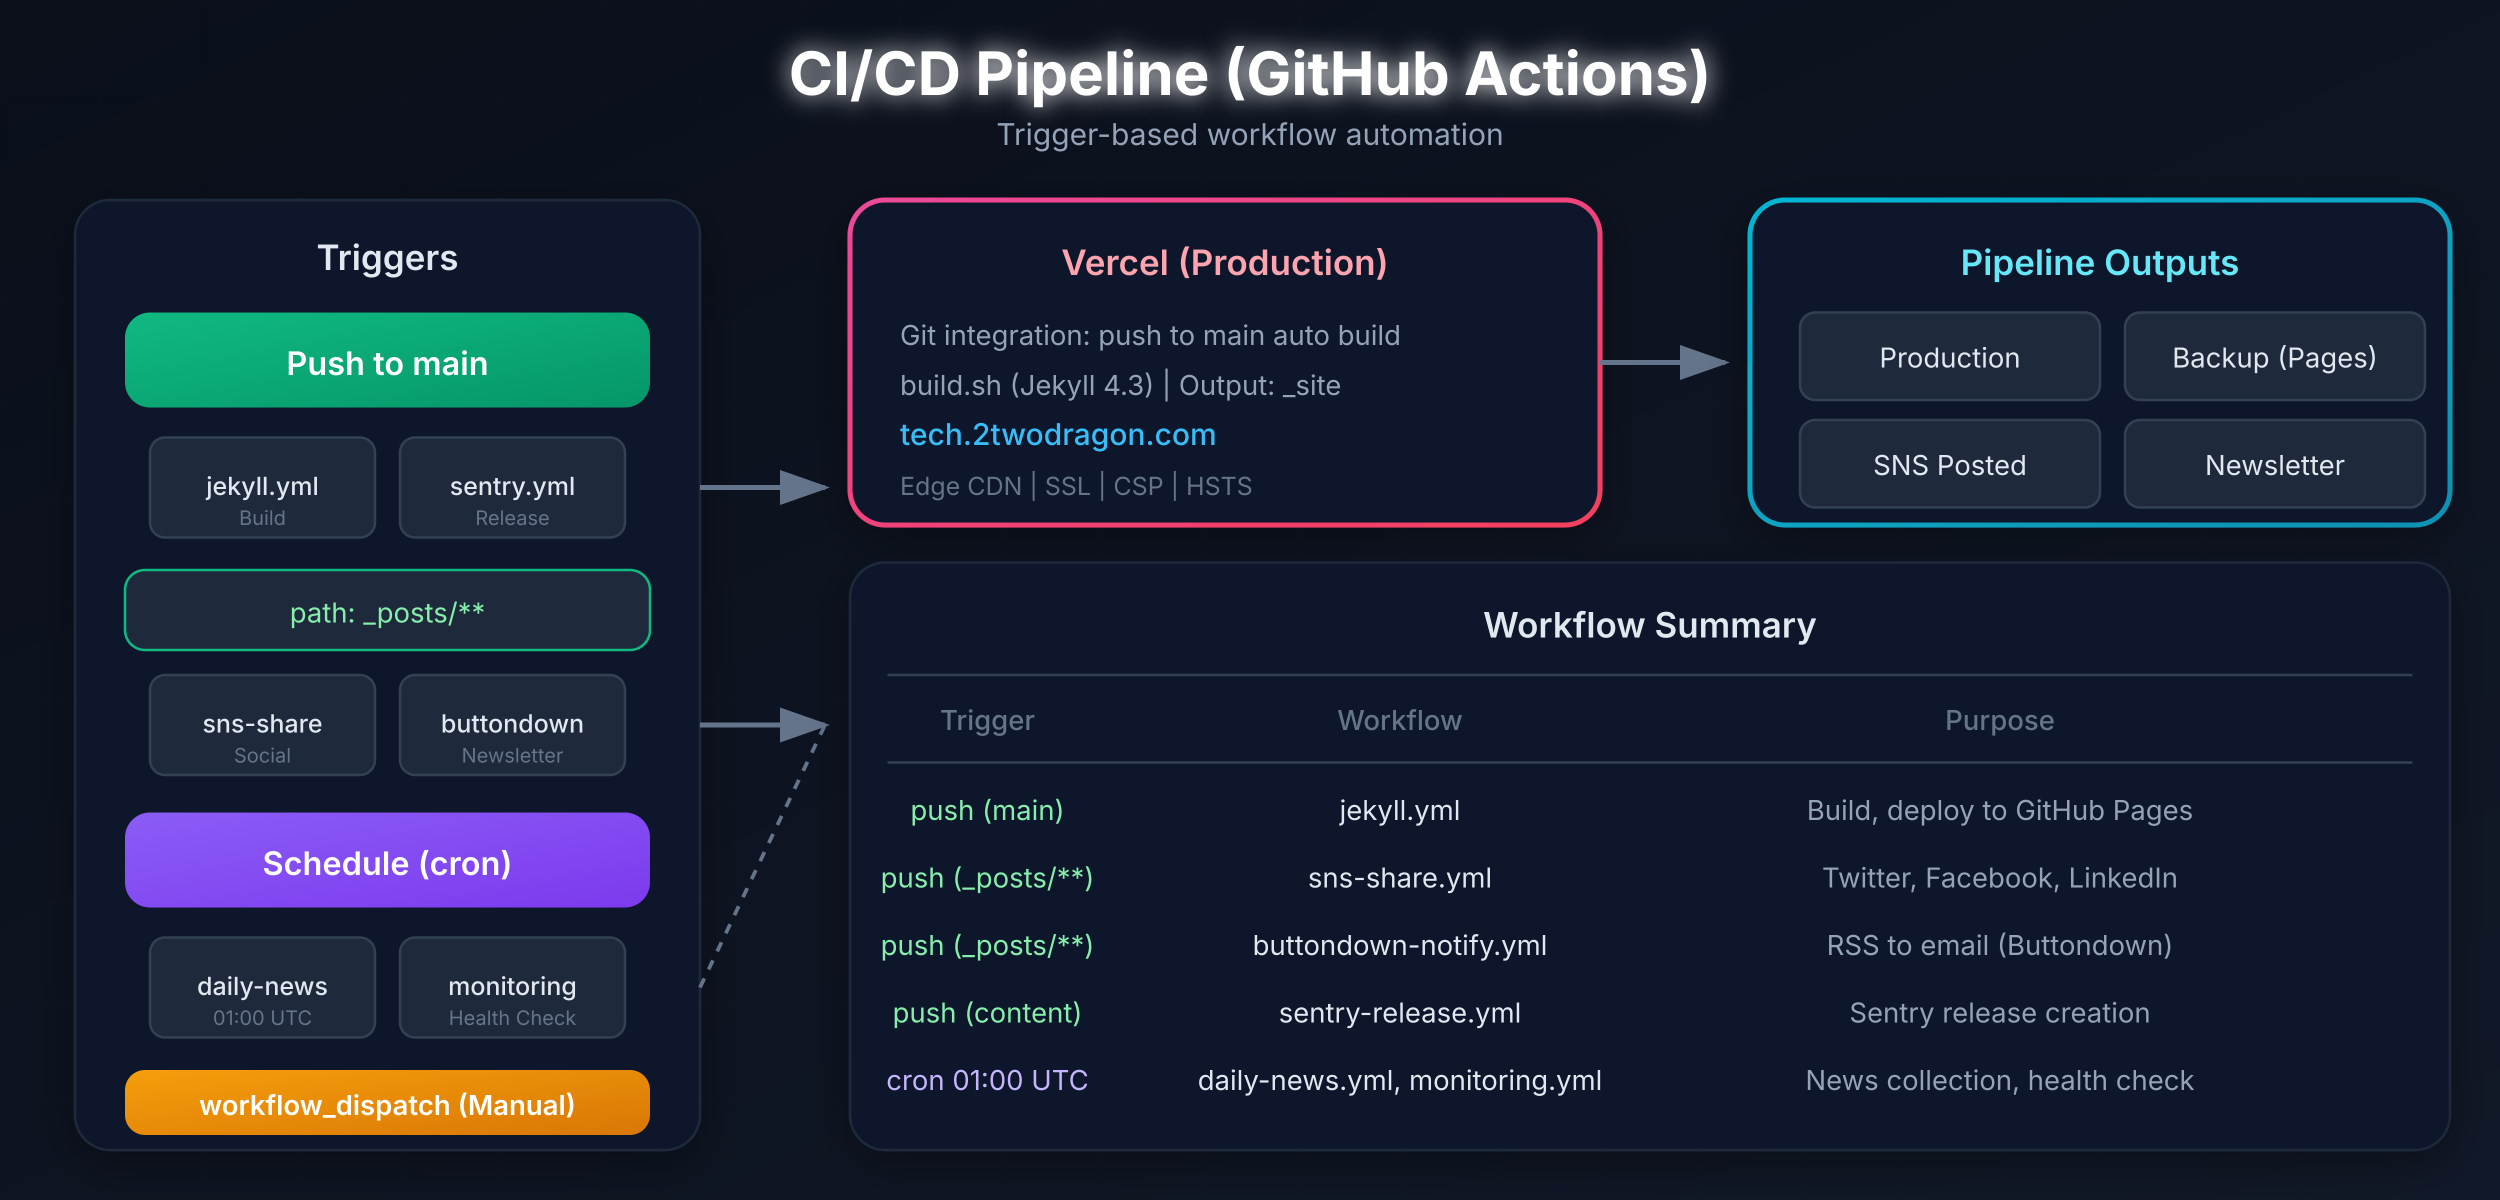
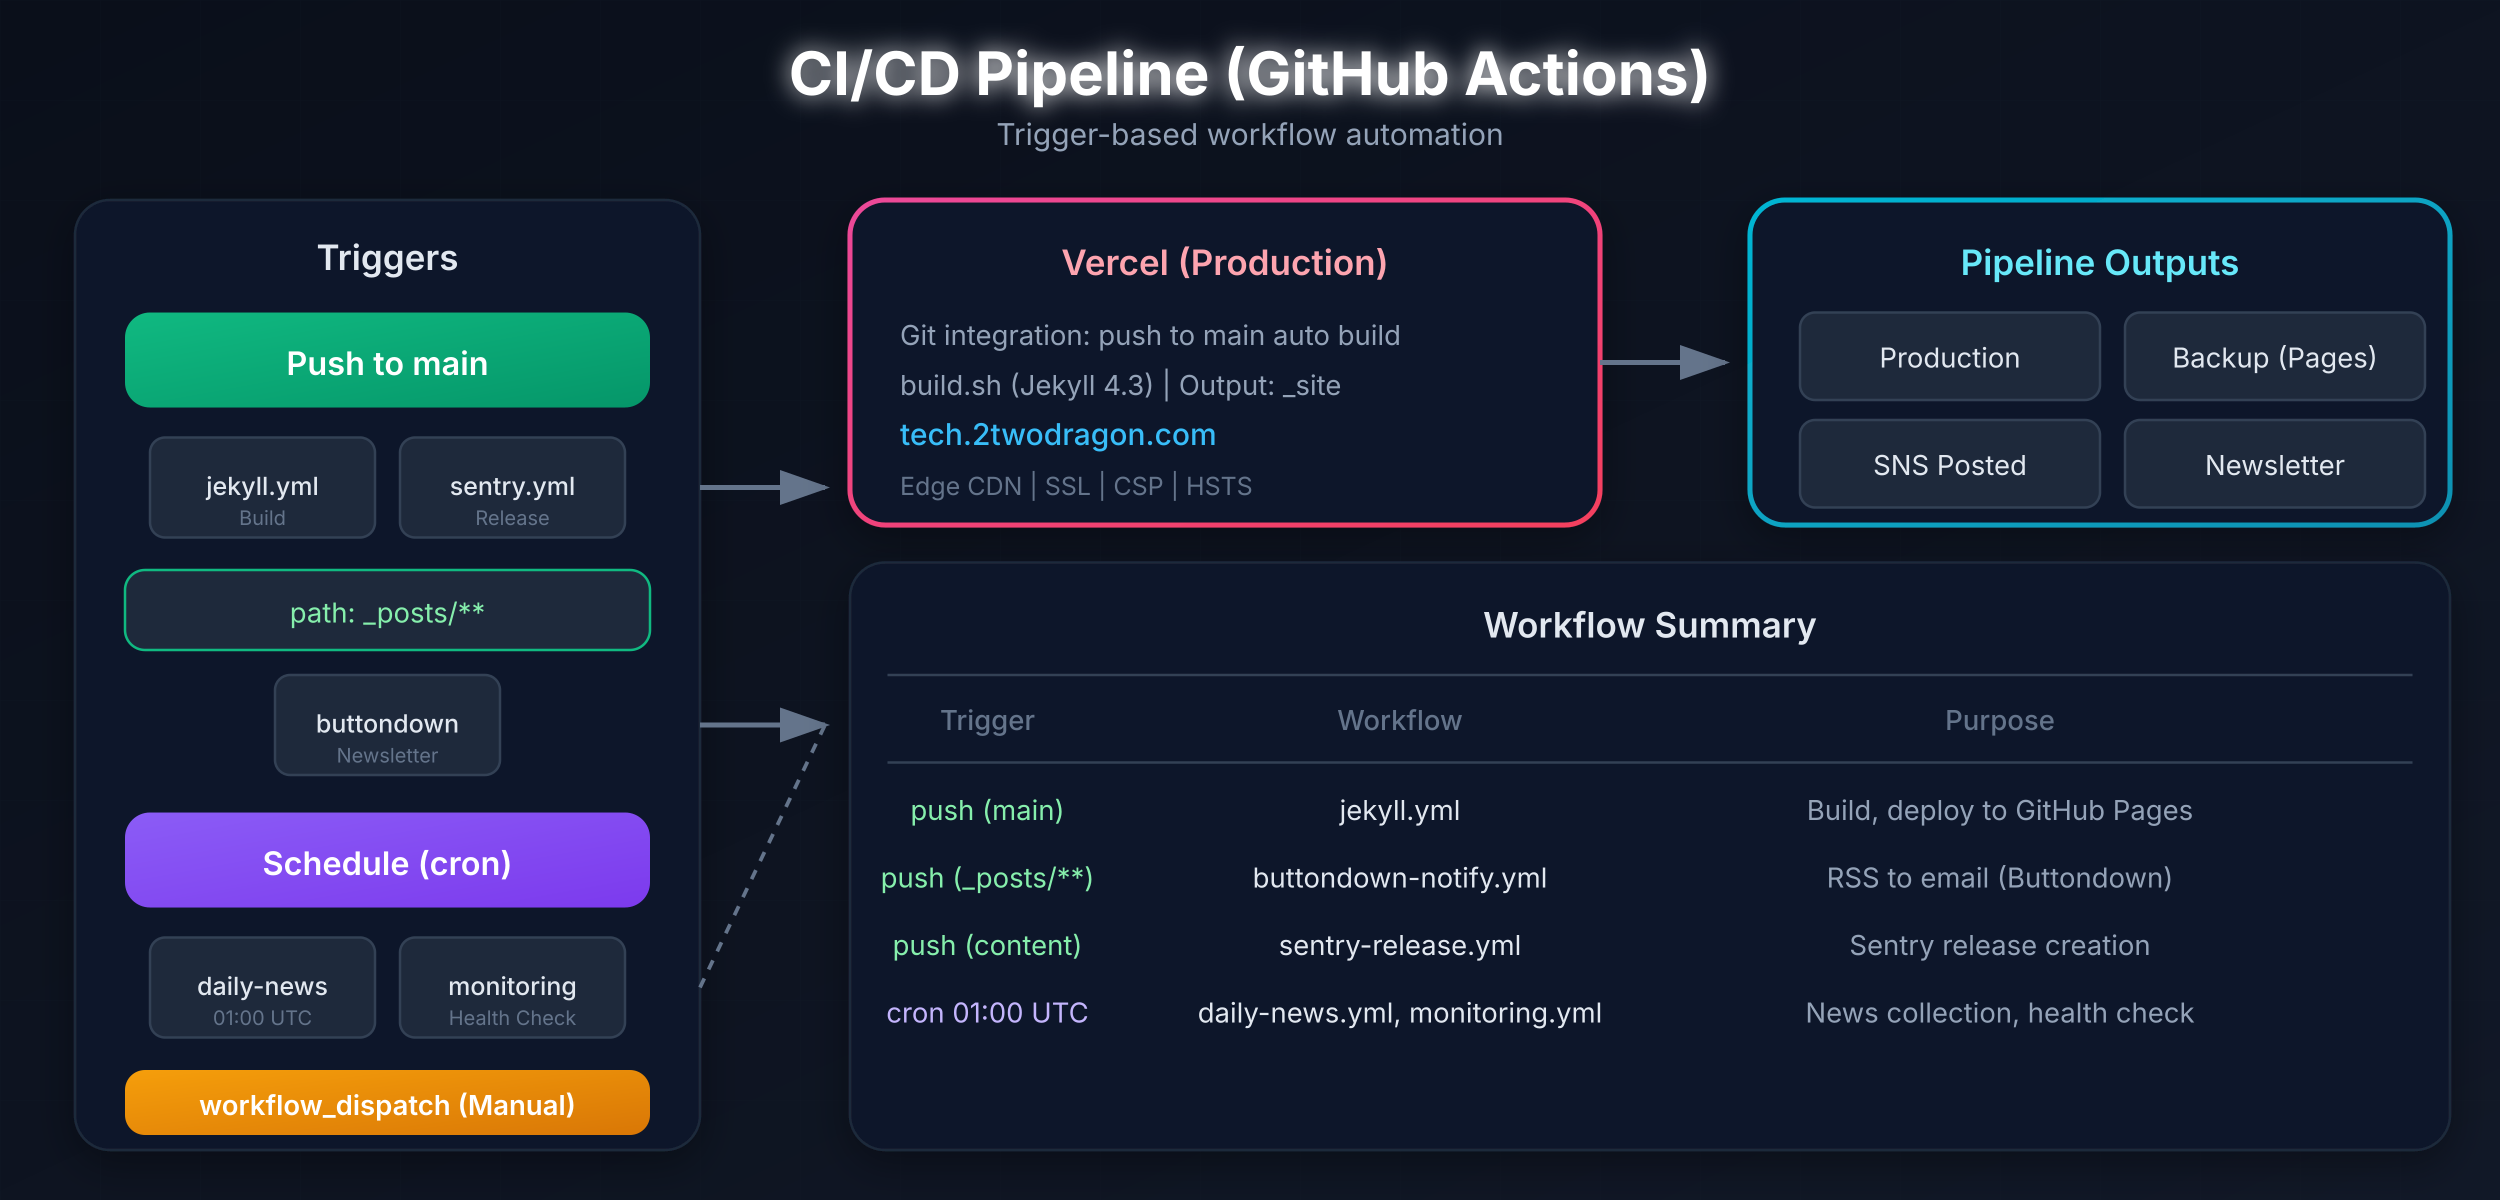
<svg xmlns="http://www.w3.org/2000/svg" viewBox="0 0 1000 480" width="1000" height="480" font-family="Inter, -apple-system, BlinkMacSystemFont, Segoe UI, Roboto, sans-serif">
  <defs>
    <linearGradient id="cpBg" x1="0%" y1="0%" x2="100%" y2="100%">
      <stop offset="0%" style="stop-color:#0a0f1a" />
      <stop offset="100%" style="stop-color:#111827" />
    </linearGradient>
    <linearGradient id="cpPush" x1="0%" y1="0%" x2="100%" y2="100%">
      <stop offset="0%" style="stop-color:#10b981" />
      <stop offset="100%" style="stop-color:#059669" />
    </linearGradient>
    <linearGradient id="cpCron" x1="0%" y1="0%" x2="100%" y2="100%">
      <stop offset="0%" style="stop-color:#8b5cf6" />
      <stop offset="100%" style="stop-color:#7c3aed" />
    </linearGradient>
    <linearGradient id="cpManual" x1="0%" y1="0%" x2="100%" y2="100%">
      <stop offset="0%" style="stop-color:#f59e0b" />
      <stop offset="100%" style="stop-color:#d97706" />
    </linearGradient>
    <linearGradient id="cpVercel" x1="0%" y1="0%" x2="100%" y2="100%">
      <stop offset="0%" style="stop-color:#ec4899" />
      <stop offset="100%" style="stop-color:#f43f5e" />
    </linearGradient>
    <linearGradient id="cpOutput" x1="0%" y1="0%" x2="100%" y2="100%">
      <stop offset="0%" style="stop-color:#06b6d4" />
      <stop offset="100%" style="stop-color:#0891b2" />
    </linearGradient>
    <filter id="cpGlow" x="-50%" y="-50%" width="200%" height="200%">
      <feGaussianBlur stdDeviation="5" result="coloredBlur" />
      <feMerge>
        <feMergeNode in="coloredBlur" />
        <feMergeNode in="SourceGraphic" />
      </feMerge>
    </filter>
    <filter id="cpShadow">
      <feDropShadow dx="0" dy="5" stdDeviation="8" flood-color="#000" flood-opacity="0.35" />
    </filter>
    <marker id="cpArrow" markerWidth="10" markerHeight="7" refX="9" refY="3.5" orient="auto">
      <polygon points="0 0, 10 3.5, 0 7" fill="#64748b" />
    </marker>
    <pattern id="cpGrid" width="40" height="40" patternUnits="userSpaceOnUse">
      <path d="M 40 0 L 0 0 0 40" fill="none" stroke="#1e293b" stroke-width="0.5" opacity="0.4" />
    </pattern>
  </defs>
  <rect width="1000" height="480" fill="url(#cpBg)" />
  <rect width="1000" height="480" fill="url(#cpGrid)" opacity="0.3" />
  <text x="500" y="38" text-anchor="middle" fill="#fff" font-size="24" font-weight="700" filter="url(#cpGlow)">CI/CD Pipeline (GitHub Actions)</text>
  <text x="500" y="58" text-anchor="middle" fill="#94a3b8" font-size="12">Trigger-based workflow automation</text>
  <g filter="url(#cpShadow)">
    <rect x="30" y="80" width="250" height="380" rx="14" fill="#0f172a" stroke="#1e293b" />
  </g>
  <text x="155" y="108" text-anchor="middle" fill="#e2e8f0" font-size="14" font-weight="600">Triggers</text>
  <rect x="50" y="125" width="210" height="38" rx="10" fill="url(#cpPush)" />
  <text x="155" y="150" text-anchor="middle" fill="#fff" font-size="13" font-weight="600">Push to main</text>
  <rect x="60" y="175" width="90" height="40" rx="6" fill="#1e293b" stroke="#334155" />
  <text x="105" y="198" text-anchor="middle" fill="#e2e8f0" font-size="10" font-weight="500">jekyll.yml</text>
  <text x="105" y="210" text-anchor="middle" fill="#64748b" font-size="8">Build</text>
  <rect x="160" y="175" width="90" height="40" rx="6" fill="#1e293b" stroke="#334155" />
  <text x="205" y="198" text-anchor="middle" fill="#e2e8f0" font-size="10" font-weight="500">sentry.yml</text>
  <text x="205" y="210" text-anchor="middle" fill="#64748b" font-size="8">Release</text>
  <rect x="50" y="228" width="210" height="32" rx="8" fill="#1e293b" stroke="#10b981" />
  <text x="155" y="249" text-anchor="middle" fill="#86efac" font-size="11">path: _posts/**</text>
-   <rect x="60" y="270" width="90" height="40" rx="6" fill="#1e293b" stroke="#334155" />
-   <text x="105" y="293" text-anchor="middle" fill="#e2e8f0" font-size="10" font-weight="500">sns-share</text>
-   <text x="105" y="305" text-anchor="middle" fill="#64748b" font-size="8">Social</text>
-   <rect x="160" y="270" width="90" height="40" rx="6" fill="#1e293b" stroke="#334155" />
-   <text x="205" y="293" text-anchor="middle" fill="#e2e8f0" font-size="10" font-weight="500">buttondown</text>
-   <text x="205" y="305" text-anchor="middle" fill="#64748b" font-size="8">Newsletter</text>
+   <rect x="110" y="270" width="90" height="40" rx="6" fill="#1e293b" stroke="#334155" />
+   <text x="155" y="293" text-anchor="middle" fill="#e2e8f0" font-size="10" font-weight="500">buttondown</text>
+   <text x="155" y="305" text-anchor="middle" fill="#64748b" font-size="8">Newsletter</text>
  <rect x="50" y="325" width="210" height="38" rx="10" fill="url(#cpCron)" />
  <text x="155" y="350" text-anchor="middle" fill="#fff" font-size="13" font-weight="600">Schedule (cron)</text>
  <rect x="60" y="375" width="90" height="40" rx="6" fill="#1e293b" stroke="#334155" />
  <text x="105" y="398" text-anchor="middle" fill="#e2e8f0" font-size="10" font-weight="500">daily-news</text>
  <text x="105" y="410" text-anchor="middle" fill="#64748b" font-size="8">01:00 UTC</text>
  <rect x="160" y="375" width="90" height="40" rx="6" fill="#1e293b" stroke="#334155" />
  <text x="205" y="398" text-anchor="middle" fill="#e2e8f0" font-size="10" font-weight="500">monitoring</text>
  <text x="205" y="410" text-anchor="middle" fill="#64748b" font-size="8">Health Check</text>
  <rect x="50" y="428" width="210" height="26" rx="8" fill="url(#cpManual)" />
  <text x="155" y="446" text-anchor="middle" fill="#fff" font-size="11" font-weight="600">workflow_dispatch (Manual)</text>
  <line x1="280" y1="195" x2="330" y2="195" stroke="#64748b" stroke-width="2" marker-end="url(#cpArrow)" />
  <line x1="280" y1="290" x2="330" y2="290" stroke="#64748b" stroke-width="2" marker-end="url(#cpArrow)" />
  <line x1="280" y1="395" x2="330" y2="290" stroke="#64748b" stroke-width="1.5" stroke-dasharray="4" />
  <g filter="url(#cpShadow)">
    <rect x="340" y="80" width="300" height="130" rx="14" fill="#0f172a" stroke="url(#cpVercel)" stroke-width="2" />
  </g>
  <text x="490" y="110" text-anchor="middle" fill="#fda4af" font-size="14" font-weight="600">Vercel (Production)</text>
  <text x="360" y="138" fill="#94a3b8" font-size="11">Git integration: push to main auto build</text>
  <text x="360" y="158" fill="#94a3b8" font-size="11">build.sh (Jekyll 4.3) | Output: _site</text>
  <text x="360" y="178" fill="#38bdf8" font-size="12" font-weight="500">tech.2twodragon.com</text>
  <text x="360" y="198" fill="#64748b" font-size="10">Edge CDN | SSL | CSP | HSTS</text>
  <line x1="640" y1="145" x2="690" y2="145" stroke="#64748b" stroke-width="2" marker-end="url(#cpArrow)" />
  <g filter="url(#cpShadow)">
    <rect x="700" y="80" width="280" height="130" rx="14" fill="#0f172a" stroke="url(#cpOutput)" stroke-width="2" />
  </g>
  <text x="840" y="110" text-anchor="middle" fill="#67e8f9" font-size="14" font-weight="600">Pipeline Outputs</text>
  <rect x="720" y="125" width="120" height="35" rx="6" fill="#1e293b" stroke="#334155" />
  <text x="780" y="147" text-anchor="middle" fill="#e2e8f0" font-size="11">Production</text>
  <rect x="850" y="125" width="120" height="35" rx="6" fill="#1e293b" stroke="#334155" />
  <text x="910" y="147" text-anchor="middle" fill="#e2e8f0" font-size="11">Backup (Pages)</text>
  <rect x="720" y="168" width="120" height="35" rx="6" fill="#1e293b" stroke="#334155" />
  <text x="780" y="190" text-anchor="middle" fill="#e2e8f0" font-size="11">SNS Posted</text>
  <rect x="850" y="168" width="120" height="35" rx="6" fill="#1e293b" stroke="#334155" />
  <text x="910" y="190" text-anchor="middle" fill="#e2e8f0" font-size="11">Newsletter</text>
  <g filter="url(#cpShadow)">
    <rect x="340" y="225" width="640" height="235" rx="14" fill="#0f172a" stroke="#1e293b" />
  </g>
  <text x="660" y="255" text-anchor="middle" fill="#e2e8f0" font-size="14" font-weight="600">Workflow Summary</text>
  <line x1="355" y1="270" x2="965" y2="270" stroke="#334155" />
  <text x="395" y="292" text-anchor="middle" fill="#64748b" font-size="11" font-weight="500">Trigger</text>
  <text x="560" y="292" text-anchor="middle" fill="#64748b" font-size="11" font-weight="500">Workflow</text>
  <text x="800" y="292" text-anchor="middle" fill="#64748b" font-size="11" font-weight="500">Purpose</text>
  <line x1="355" y1="305" x2="965" y2="305" stroke="#334155" />
  <text x="395" y="328" text-anchor="middle" fill="#86efac" font-size="11">push (main)</text>
  <text x="560" y="328" text-anchor="middle" fill="#e2e8f0" font-size="11">jekyll.yml</text>
  <text x="800" y="328" text-anchor="middle" fill="#94a3b8" font-size="11">Build, deploy to GitHub Pages</text>
  <text x="395" y="355" text-anchor="middle" fill="#86efac" font-size="11">push (_posts/**)</text>
-   <text x="560" y="355" text-anchor="middle" fill="#e2e8f0" font-size="11">sns-share.yml</text>
-   <text x="800" y="355" text-anchor="middle" fill="#94a3b8" font-size="11">Twitter, Facebook, LinkedIn</text>
-   <text x="395" y="382" text-anchor="middle" fill="#86efac" font-size="11">push (_posts/**)</text>
-   <text x="560" y="382" text-anchor="middle" fill="#e2e8f0" font-size="11">buttondown-notify.yml</text>
-   <text x="800" y="382" text-anchor="middle" fill="#94a3b8" font-size="11">RSS to email (Buttondown)</text>
-   <text x="395" y="409" text-anchor="middle" fill="#86efac" font-size="11">push (content)</text>
-   <text x="560" y="409" text-anchor="middle" fill="#e2e8f0" font-size="11">sentry-release.yml</text>
-   <text x="800" y="409" text-anchor="middle" fill="#94a3b8" font-size="11">Sentry release creation</text>
-   <text x="395" y="436" text-anchor="middle" fill="#c4b5fd" font-size="11">cron 01:00 UTC</text>
-   <text x="560" y="436" text-anchor="middle" fill="#e2e8f0" font-size="11">daily-news.yml, monitoring.yml</text>
-   <text x="800" y="436" text-anchor="middle" fill="#94a3b8" font-size="11">News collection, health check</text>
+   <text x="560" y="355" text-anchor="middle" fill="#e2e8f0" font-size="11">buttondown-notify.yml</text>
+   <text x="800" y="355" text-anchor="middle" fill="#94a3b8" font-size="11">RSS to email (Buttondown)</text>
+   <text x="395" y="382" text-anchor="middle" fill="#86efac" font-size="11">push (content)</text>
+   <text x="560" y="382" text-anchor="middle" fill="#e2e8f0" font-size="11">sentry-release.yml</text>
+   <text x="800" y="382" text-anchor="middle" fill="#94a3b8" font-size="11">Sentry release creation</text>
+   <text x="395" y="409" text-anchor="middle" fill="#c4b5fd" font-size="11">cron 01:00 UTC</text>
+   <text x="560" y="409" text-anchor="middle" fill="#e2e8f0" font-size="11">daily-news.yml, monitoring.yml</text>
+   <text x="800" y="409" text-anchor="middle" fill="#94a3b8" font-size="11">News collection, health check</text>
</svg>
